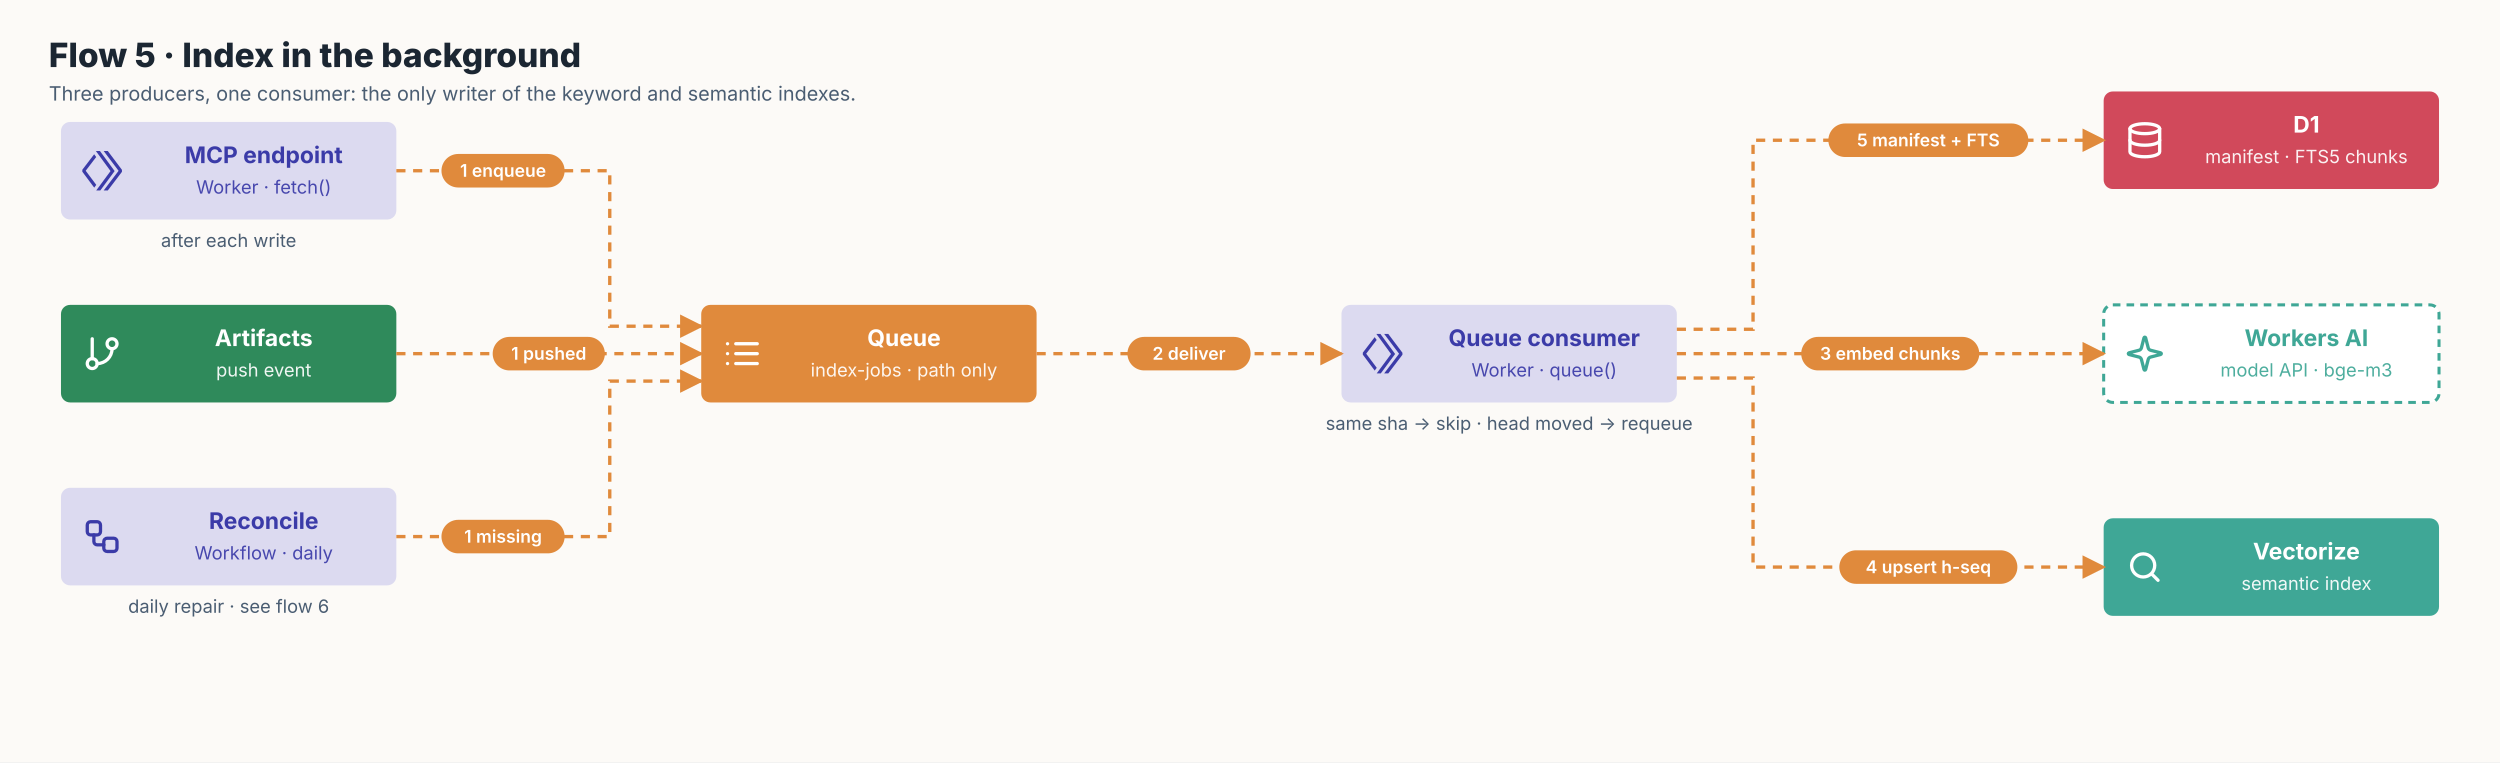
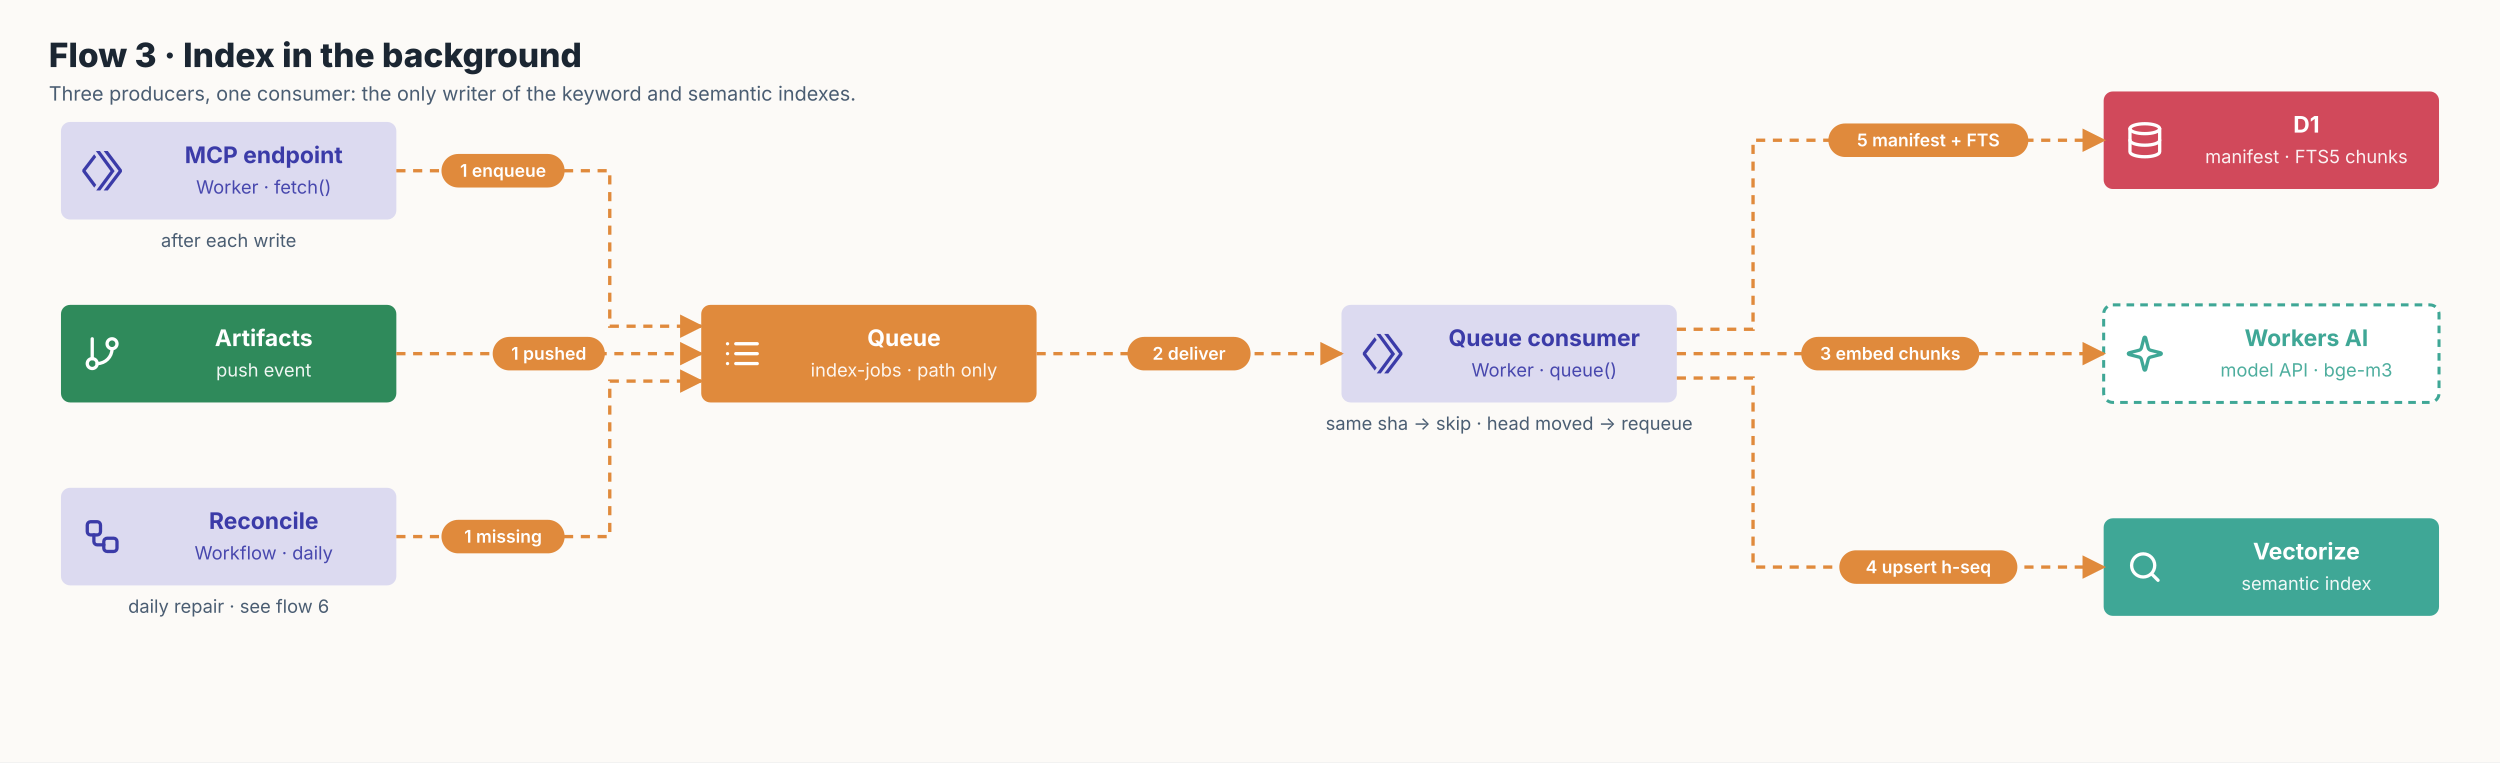
<svg xmlns="http://www.w3.org/2000/svg" viewBox="0 0 1640 500" width="1640" height="500" font-family="Onest, Inter, system-ui, sans-serif">
  <defs>
    <marker id="m" viewBox="0 0 10 10" refX="9" refY="5" markerWidth="8" markerHeight="8" orient="auto-start-reverse">
      <path d="M0,0 L10,5 L0,10 z" fill="#677A8E" />
    </marker>
    <marker id="m-auth" viewBox="0 0 10 10" refX="9" refY="5" markerWidth="7" markerHeight="7" orient="auto-start-reverse">
      <path d="M0,0 L10,5 L0,10 z" fill="#677A8E" />
    </marker>
    <marker id="m-write" viewBox="0 0 10 10" refX="9" refY="5" markerWidth="7" markerHeight="7" orient="auto-start-reverse">
      <path d="M0,0 L10,5 L0,10 z" fill="#5B5BD6" />
    </marker>
    <marker id="m-index" viewBox="0 0 10 10" refX="9" refY="5" markerWidth="7" markerHeight="7" orient="auto-start-reverse">
      <path d="M0,0 L10,5 L0,10 z" fill="#E08A3C" />
    </marker>
    <marker id="m-read" viewBox="0 0 10 10" refX="9" refY="5" markerWidth="7" markerHeight="7" orient="auto-start-reverse">
      <path d="M0,0 L10,5 L0,10 z" fill="#2F8A5B" />
    </marker>
    <marker id="m-fail" viewBox="0 0 10 10" refX="9" refY="5" markerWidth="7" markerHeight="7" orient="auto-start-reverse">
      <path d="M0,0 L10,5 L0,10 z" fill="#D1495B" />
    </marker>
    <marker id="ms" viewBox="0 0 10 10" refX="9" refY="5" markerWidth="8" markerHeight="8" orient="auto-start-reverse">
      <path d="M0,0 L10,5 L0,10 z" fill="#677A8E" />
    </marker>
    <style>.t{fill:#fff;font-size:15px;font-weight:700}.s{fill:#fff;font-size:12px;opacity:.92}.c{fill:#4A5D72;font-size:12px}
.a{fill:none;stroke:#677A8E;stroke-width:1.6;stroke-dasharray:6 5}.p{fill:#fff;font-size:11.5px;font-weight:600}
.h{fill:#1B2632;font-size:22px;font-weight:800}.hs{fill:#4A5D72;font-size:13px}.g{fill:none;stroke:#E6D5C1;stroke-width:1.5;stroke-dasharray:2 4}.gl{fill:#8C6A43;font-size:12px;font-weight:600}.lg{fill:#1B2632;font-size:13px;font-weight:600}.ft{font-size:12px;font-weight:700;letter-spacing:.06em}</style>
  </defs>
  <rect width="100%" height="100%" fill="#FCFAF7" />
-   <text x="32" y="44" class="h">Flow 5 · Index in the background</text>
+   <text x="32" y="44" class="h">Flow 3 · Index in the background</text>
  <text x="32" y="66" class="hs">Three producers, one consumer: the only writer of the keyword and semantic indexes.</text>
  <rect x="40" y="80" width="220" height="64" rx="6" fill="#5B5BD6" fill-opacity="0.2" />
  <path transform="translate(54,99) scale(1.083333)" d="m8.213.063 8.879 12.136-8.67 11.739h2.476l8.665-11.735-8.89-12.14Zm4.728 0 9.02 11.992-9.018 11.883h2.496L24 12.656v-1.199L15.434.063ZM7.178 2.02.01 11.398l-.01 1.2 7.203 9.644 1.238-1.676-6.396-8.556 6.361-8.313Z" fill="#3B3BA8" />
  <text x="173.0" y="107" text-anchor="middle" class="t" style="fill:#3B3BA8">MCP endpoint</text>
  <text x="173.0" y="127" text-anchor="middle" class="s" style="fill:#3B3BA8">Worker · fetch()</text>
  <text x="150.0" y="162" text-anchor="middle" class="c">after each write</text>
  <rect x="40" y="200" width="220" height="64" rx="6" fill="#2F8A5B" />
  <g transform="translate(54,219) scale(1.083333)" fill="none" stroke="#fff" stroke-width="2" stroke-linecap="round" stroke-linejoin="round">
    <path d="M6 3v12" />
    <circle cx="18" cy="6" r="3" />
    <circle cx="6" cy="18" r="3" />
    <path d="M18 9a9 9 0 0 1-9 9" />
  </g>
  <text x="173.0" y="227" text-anchor="middle" class="t" style="fill:#fff">Artifacts</text>
  <text x="173.0" y="247" text-anchor="middle" class="s" style="fill:#fff">push event</text>
  <rect x="40" y="320" width="220" height="64" rx="6" fill="#5B5BD6" fill-opacity="0.2" />
  <g transform="translate(54,339) scale(1.083333)" fill="none" stroke="#3B3BA8" stroke-width="2" stroke-linecap="round" stroke-linejoin="round">
    <rect width="8" height="8" x="3" y="3" rx="2" />
    <path d="M7 11v4a2 2 0 0 0 2 2h4" />
    <rect width="8" height="8" x="13" y="13" rx="2" />
  </g>
  <text x="173.0" y="347" text-anchor="middle" class="t" style="fill:#3B3BA8">Reconcile</text>
  <text x="173.0" y="367" text-anchor="middle" class="s" style="fill:#3B3BA8">Workflow · daily</text>
  <text x="150.0" y="402" text-anchor="middle" class="c">daily repair · see flow 6</text>
  <rect x="460" y="200" width="220" height="64" rx="6" fill="#E08A3C" />
  <g transform="translate(474,219) scale(1.083333)" fill="none" stroke="#fff" stroke-width="2" stroke-linecap="round" stroke-linejoin="round">
    <path d="M8 6h13M8 12h13M8 18h13M3 6h.01M3 12h.01M3 18h.01" />
  </g>
  <text x="593.0" y="227" text-anchor="middle" class="t" style="fill:#fff">Queue</text>
  <text x="593.0" y="247" text-anchor="middle" class="s" style="fill:#fff">index-jobs · path only</text>
  <rect x="880" y="200" width="220" height="64" rx="6" fill="#5B5BD6" fill-opacity="0.2" />
  <path transform="translate(894,219) scale(1.083333)" d="m8.213.063 8.879 12.136-8.67 11.739h2.476l8.665-11.735-8.89-12.14Zm4.728 0 9.02 11.992-9.018 11.883h2.496L24 12.656v-1.199L15.434.063ZM7.178 2.02.01 11.398l-.01 1.2 7.203 9.644 1.238-1.676-6.396-8.556 6.361-8.313Z" fill="#3B3BA8" />
  <text x="1013.0" y="227" text-anchor="middle" class="t" style="fill:#3B3BA8">Queue consumer</text>
  <text x="1013.0" y="247" text-anchor="middle" class="s" style="fill:#3B3BA8">Worker · queue()</text>
  <text x="990.0" y="282" text-anchor="middle" class="c">same sha → skip · head moved → requeue</text>
  <rect x="1380" y="60" width="220" height="64" rx="6" fill="#D1495B" />
  <g transform="translate(1394,79) scale(1.083333)" fill="none" stroke="#fff" stroke-width="2" stroke-linecap="round" stroke-linejoin="round">
    <ellipse cx="12" cy="5" rx="9" ry="3" />
    <path d="M3 5v14a9 3 0 0 0 18 0V5" />
    <path d="M3 12a9 3 0 0 0 18 0" />
  </g>
  <text x="1513.0" y="87" text-anchor="middle" class="t" style="fill:#fff">D1</text>
  <text x="1513.0" y="107" text-anchor="middle" class="s" style="fill:#fff">manifest · FTS5 chunks</text>
  <rect x="1380" y="200" width="220" height="64" rx="6" fill="#fff" stroke="#3FA796" stroke-width="2" stroke-dasharray="5 4" />
  <g transform="translate(1394,219) scale(1.083333)" fill="none" stroke="#3FA796" stroke-width="2" stroke-linecap="round" stroke-linejoin="round">
    <path d="M9.94 15.5A2 2 0 0 0 8.5 14.06l-6.14-1.58a.5.5 0 0 1 0-.96L8.5 9.94A2 2 0 0 0 9.94 8.5l1.58-6.14a.5.5 0 0 1 .96 0L14.06 8.5a2 2 0 0 0 1.44 1.44l6.14 1.58a.5.5 0 0 1 0 .96l-6.14 1.58a2 2 0 0 0-1.44 1.44l-1.58 6.14a.5.5 0 0 1-.96 0z" />
  </g>
  <text x="1513.0" y="227" text-anchor="middle" class="t" style="fill:#3FA796">Workers AI</text>
  <text x="1513.0" y="247" text-anchor="middle" class="s" style="fill:#3FA796">model API · bge-m3</text>
  <rect x="1380" y="340" width="220" height="64" rx="6" fill="#3FA796" />
  <g transform="translate(1394,359) scale(1.083333)" fill="none" stroke="#fff" stroke-width="2" stroke-linecap="round" stroke-linejoin="round">
    <circle cx="11" cy="11" r="7" />
    <path d="m20 20-3.5-3.5" />
  </g>
  <text x="1513.0" y="367" text-anchor="middle" class="t" style="fill:#fff">Vectorize</text>
  <text x="1513.0" y="387" text-anchor="middle" class="s" style="fill:#fff">semantic index</text>
  <path d="M260,112 L400,112 L400,214 L460,214" class="a" style="stroke:#E08A3C;stroke-width:2.2" marker-end="url(#m-index)" />
  <rect x="289.6" y="101.0" width="80.8" height="22" rx="11" fill="#E08A3C" />
  <text x="330.0" y="116.0" text-anchor="middle" class="p">1 enqueue</text>
  <path d="M260,232 L460,232" class="a" style="stroke:#E08A3C;stroke-width:2.2" marker-end="url(#m-index)" />
  <rect x="323.2" y="221.0" width="73.6" height="22" rx="11" fill="#E08A3C" />
  <text x="360.0" y="236.0" text-anchor="middle" class="p">1 pushed</text>
  <path d="M260,352 L400,352 L400,250 L460,250" class="a" style="stroke:#E08A3C;stroke-width:2.2" marker-end="url(#m-index)" />
  <rect x="289.6" y="341.0" width="80.8" height="22" rx="11" fill="#E08A3C" />
  <text x="330.0" y="356.0" text-anchor="middle" class="p">1 missing</text>
  <path d="M680,232 L880,232" class="a" style="stroke:#E08A3C;stroke-width:2.2" marker-end="url(#m-index)" />
  <rect x="739.6" y="221.0" width="80.8" height="22" rx="11" fill="#E08A3C" />
  <text x="780.0" y="236.0" text-anchor="middle" class="p">2 deliver</text>
  <path d="M1100,232 L1380,232" class="a" style="stroke:#E08A3C;stroke-width:2.2" marker-end="url(#m-index)" />
  <rect x="1181.6" y="221.0" width="116.8" height="22" rx="11" fill="#E08A3C" />
  <text x="1240.0" y="236.0" text-anchor="middle" class="p">3 embed chunks</text>
  <path d="M1100,248 L1150,248 L1150,372 L1380,372" class="a" style="stroke:#E08A3C;stroke-width:2.2" marker-end="url(#m-index)" />
  <rect x="1206.6" y="361.0" width="116.8" height="22" rx="11" fill="#E08A3C" />
  <text x="1265.0" y="376.0" text-anchor="middle" class="p">4 upsert h-seq</text>
  <path d="M1100,216 L1150,216 L1150,92 L1380,92" class="a" style="stroke:#E08A3C;stroke-width:2.2" marker-end="url(#m-index)" />
  <rect x="1199.4" y="81.0" width="131.2" height="22" rx="11" fill="#E08A3C" />
  <text x="1265.0" y="96.0" text-anchor="middle" class="p">5 manifest + FTS</text>
</svg>
